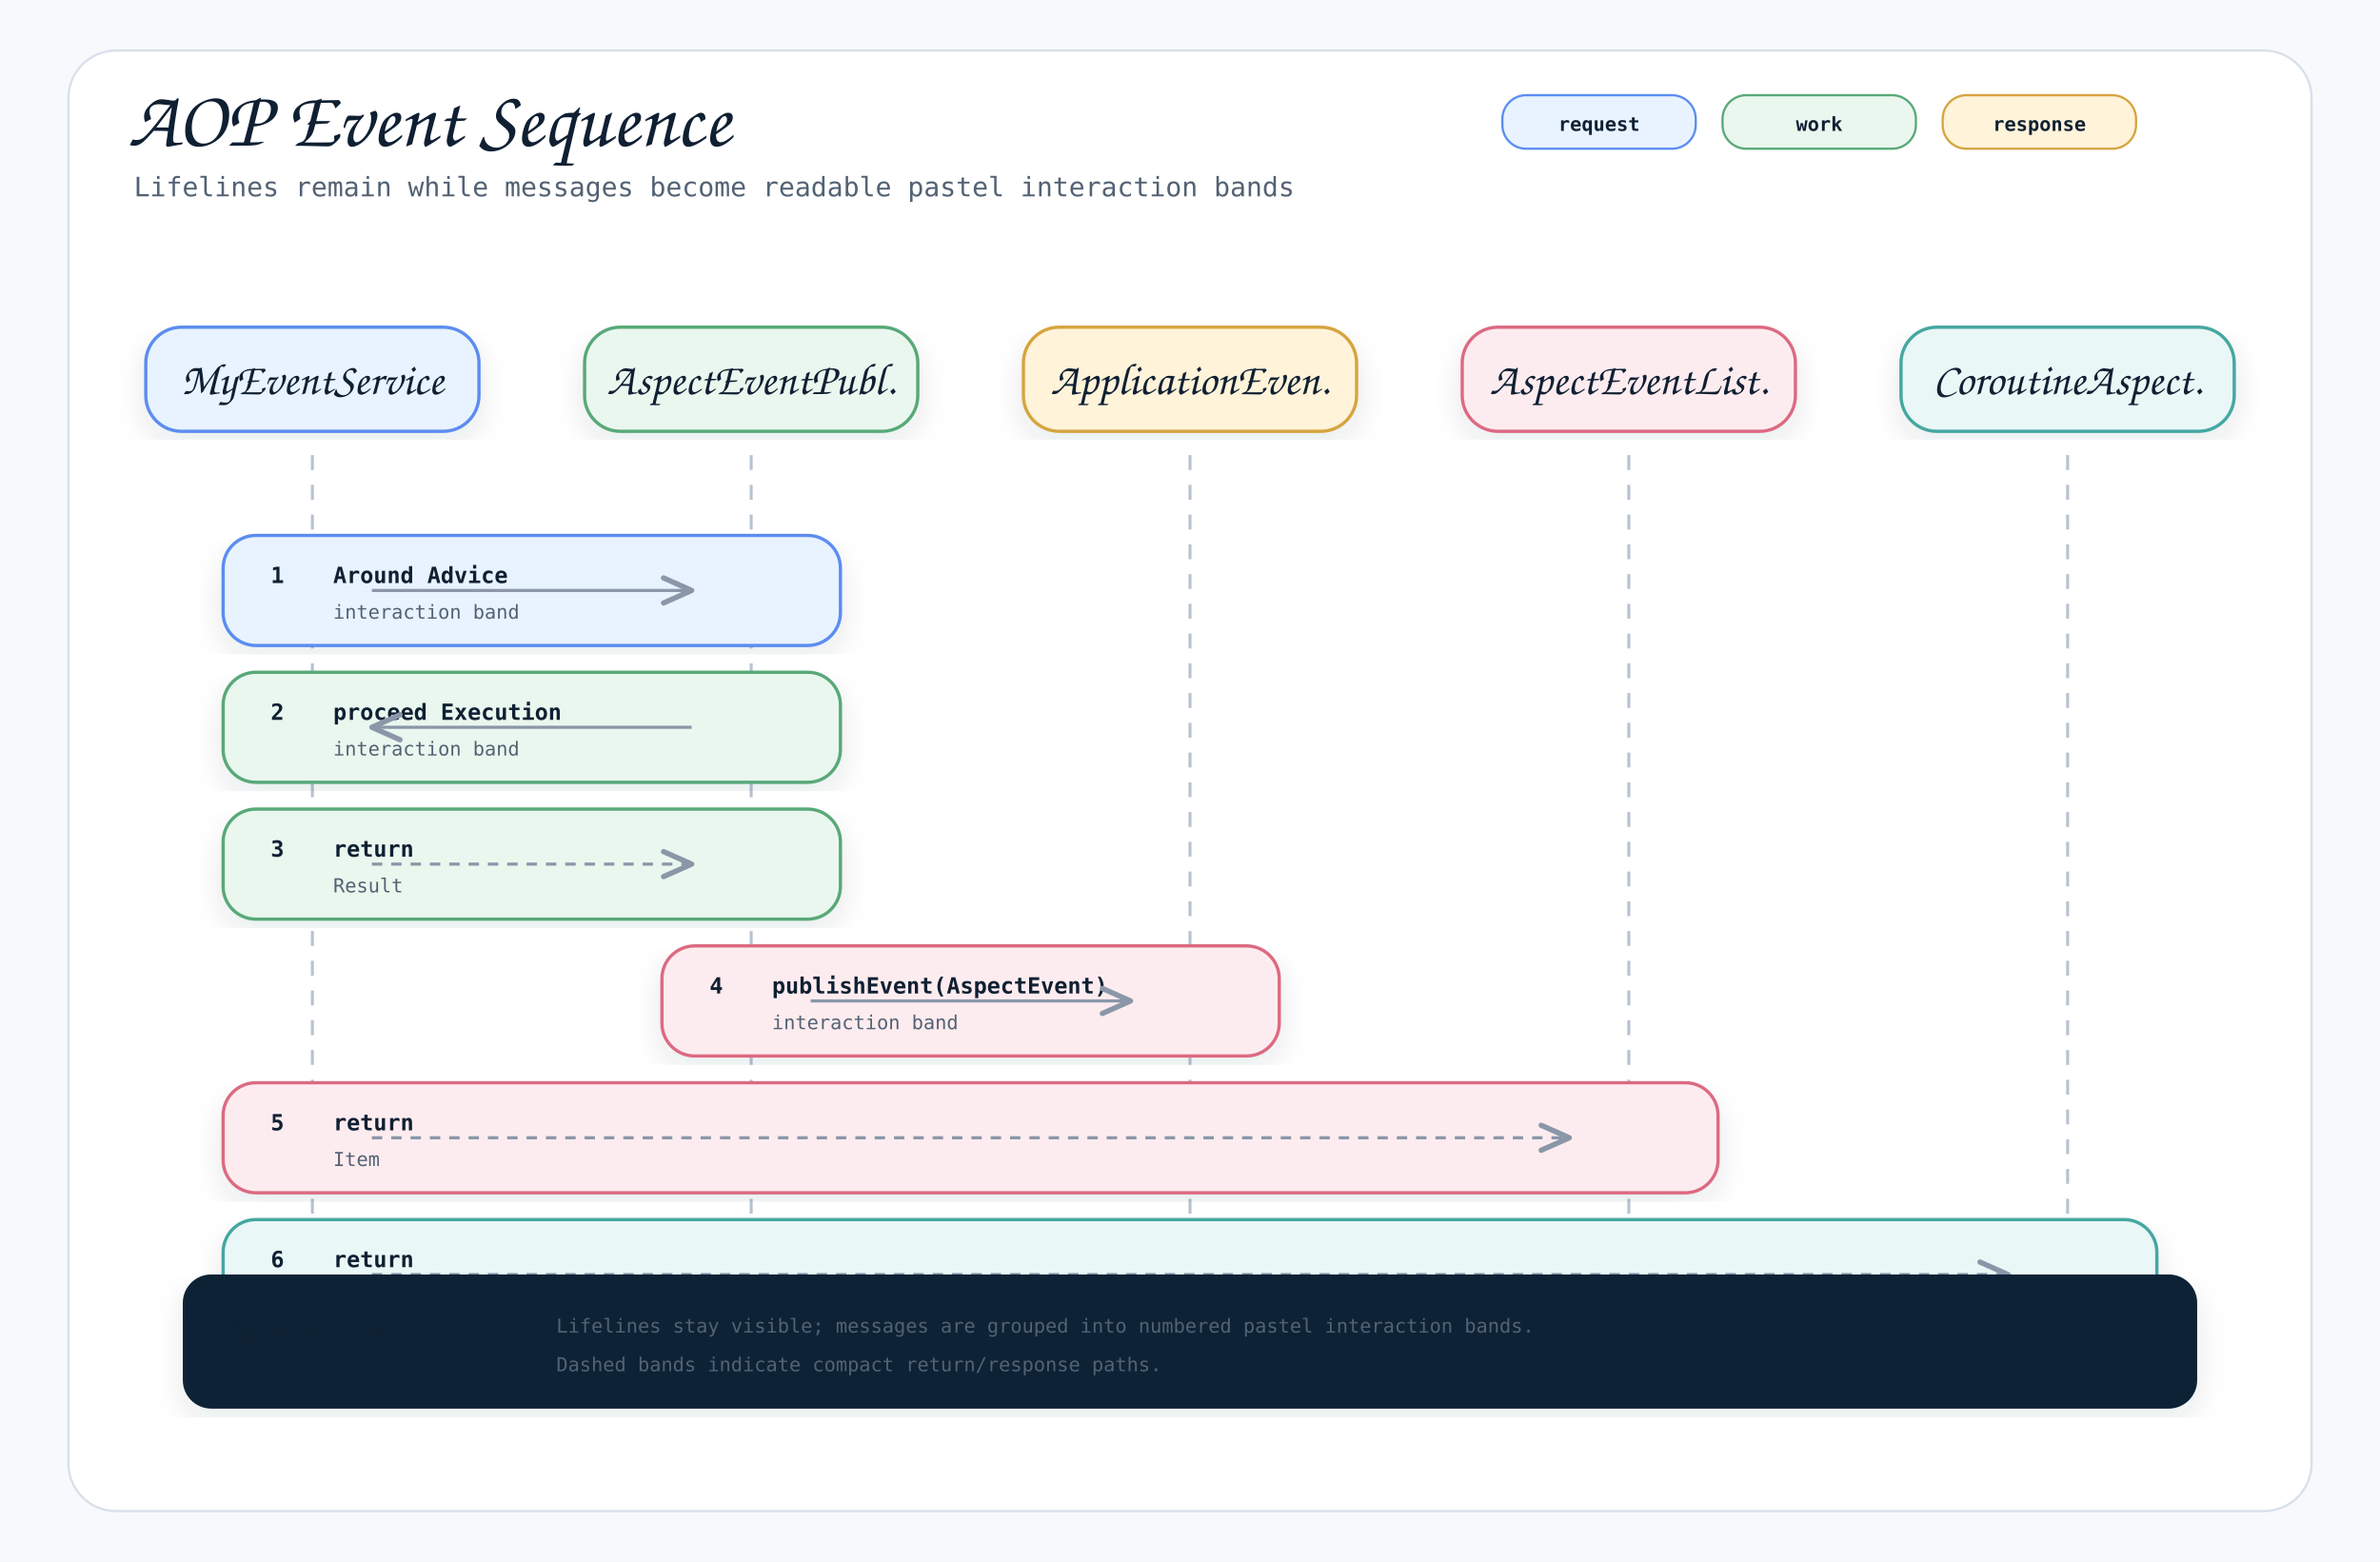
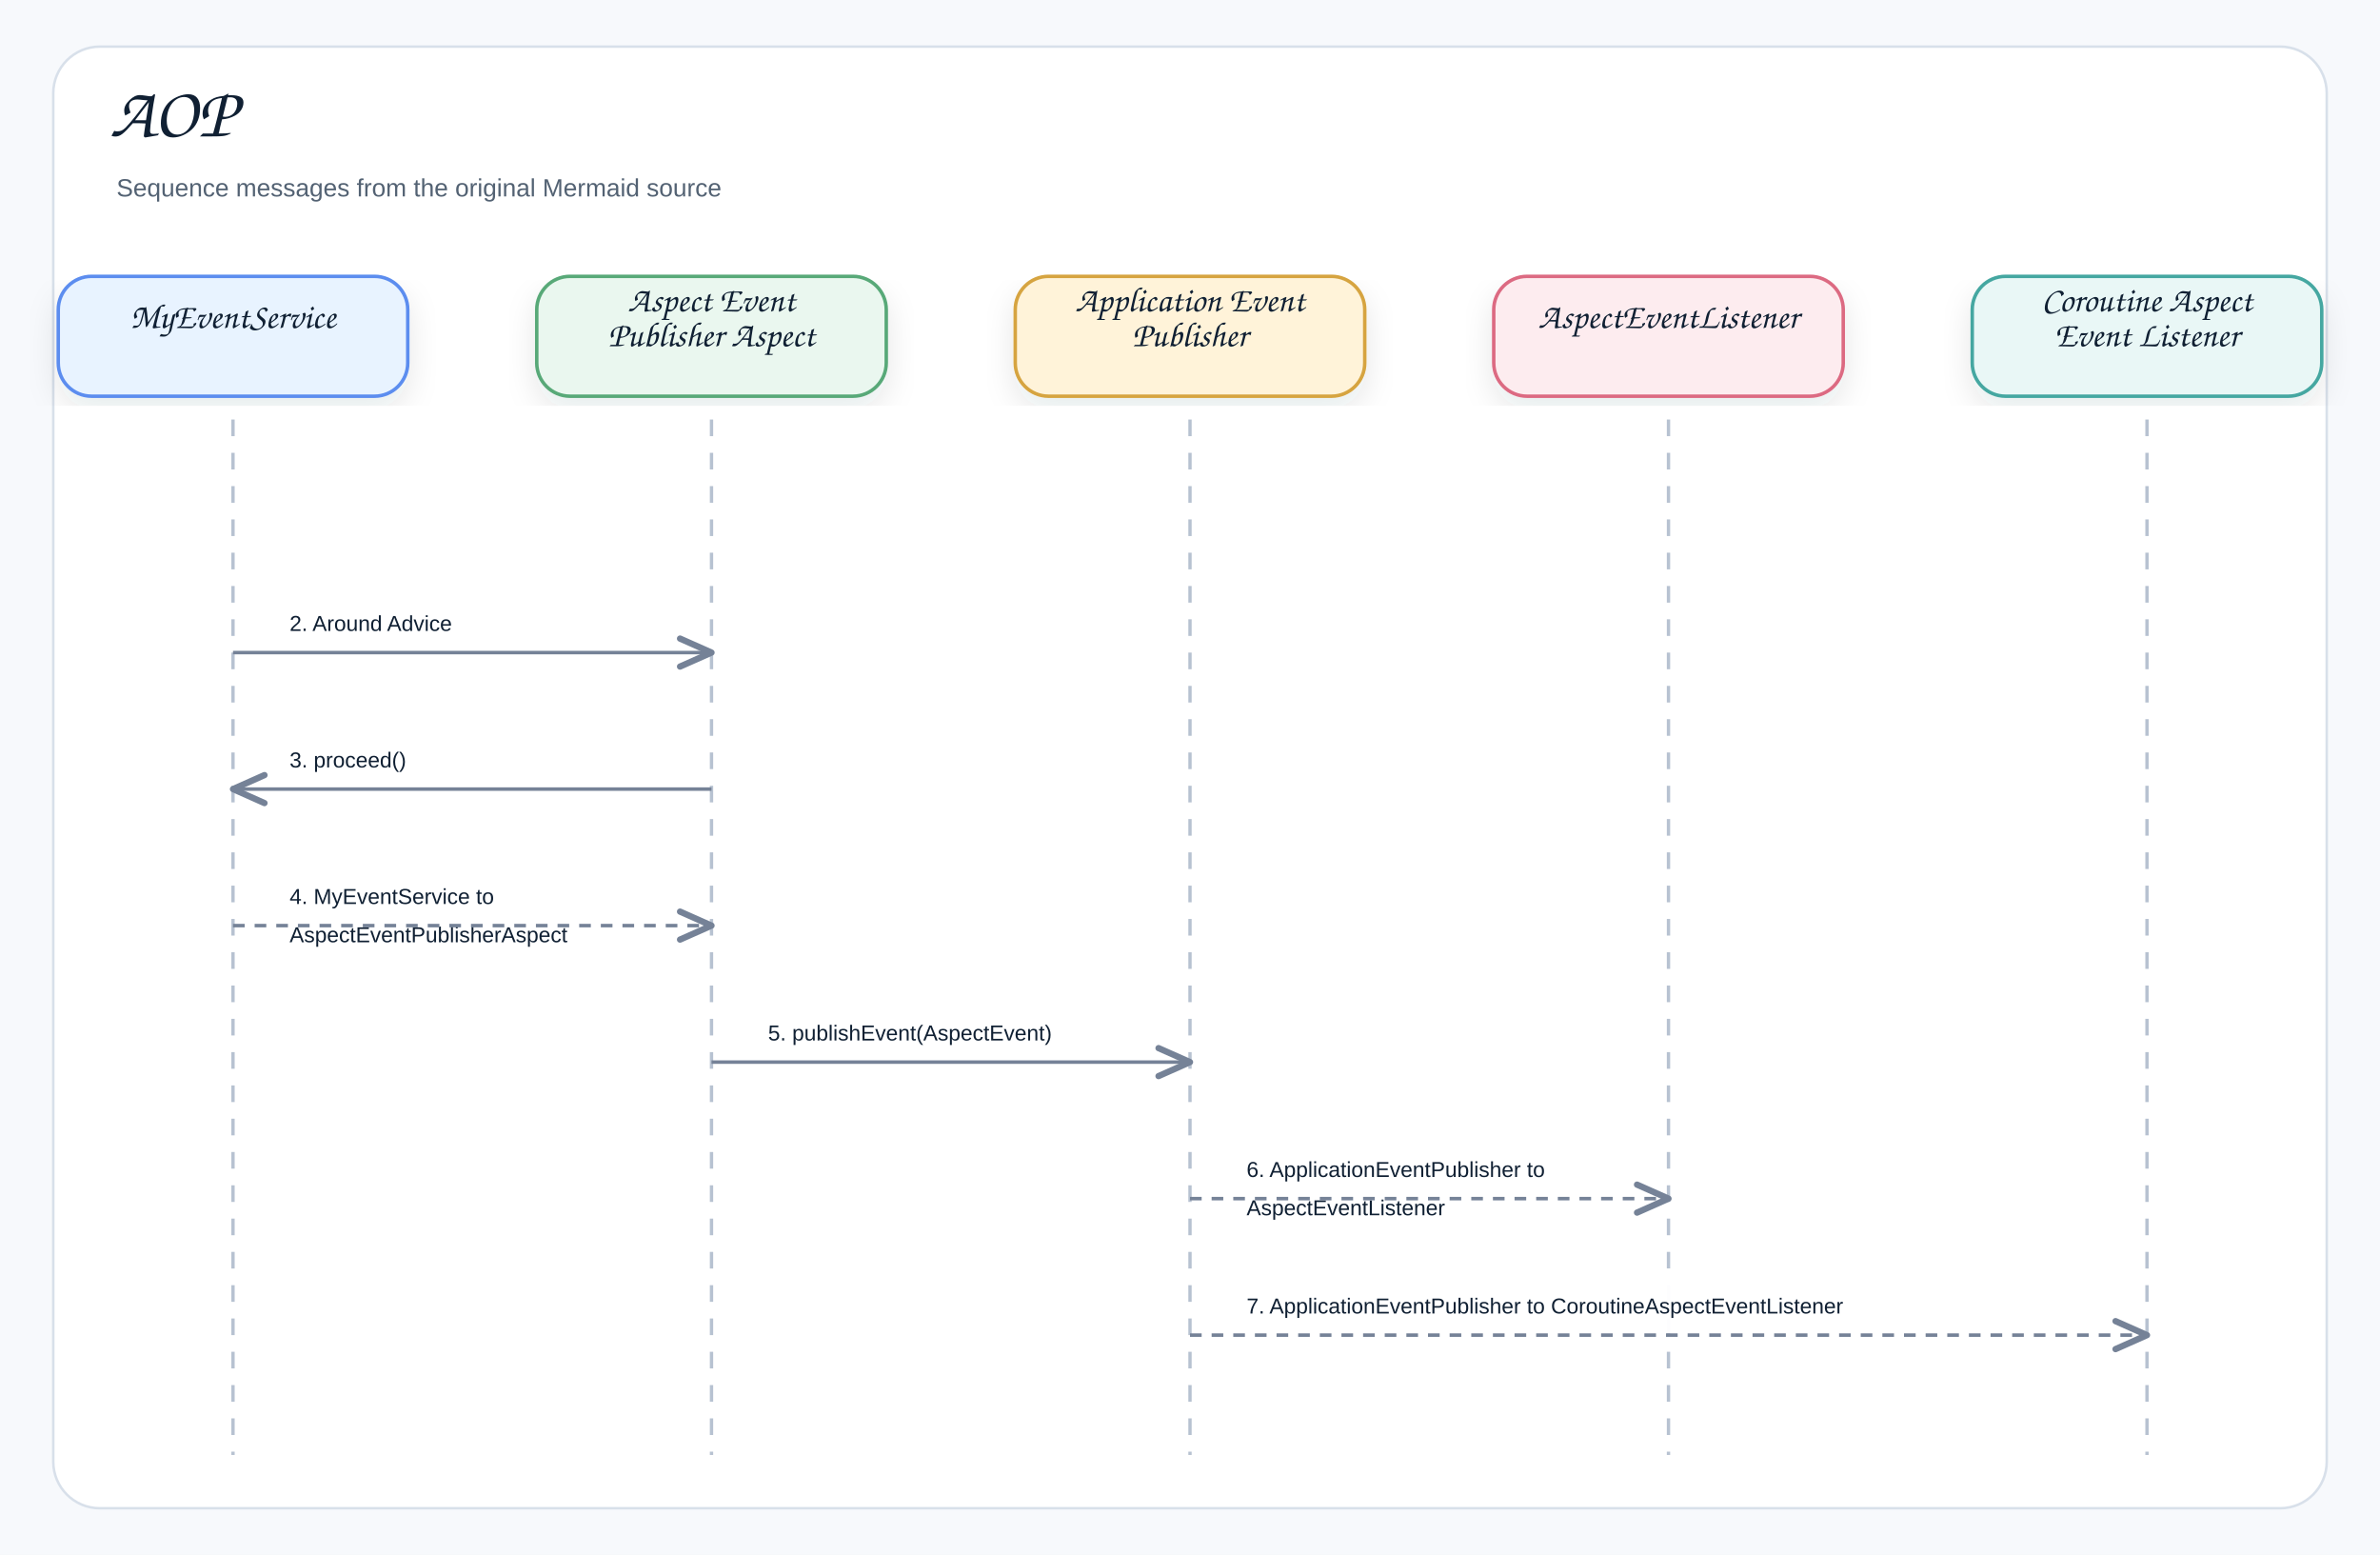
- <svg xmlns="http://www.w3.org/2000/svg" width="1600" height="1050" viewBox="0 0 1600 1050" role="img" aria-label="AOP Event Sequence">
+ <svg xmlns="http://www.w3.org/2000/svg" width="1430" height="934" viewBox="0 0 1430 934" role="img" aria-label="AOP">
  <defs>
    <filter id="shadow" x="-8%" y="-8%" width="116%" height="116%">
-       <feDropShadow dx="0" dy="8" stdDeviation="10" flood-color="#1f2937" flood-opacity="0.10" />
+       <feDropShadow dx="0" dy="8" stdDeviation="9" flood-color="#1f2937" flood-opacity="0.10" />
    </filter>
    <marker id="openArrow" markerWidth="12" markerHeight="10" refX="10" refY="5" orient="auto" markerUnits="strokeWidth">
-       <path d="M 1 1 L 10 5 L 1 9" fill="none" stroke="#8a97a8" stroke-width="1.7" stroke-linecap="round" stroke-linejoin="round" />
+       <path d="M 1 1 L 10 5 L 1 9" fill="none" stroke="#758297" stroke-width="1.8" stroke-linecap="round" stroke-linejoin="round" />
    </marker>
    <marker id="inherit" markerWidth="14" markerHeight="12" refX="12" refY="6" orient="auto" markerUnits="strokeWidth">
-       <path d="M 0 1 L 12 6 L 0 11 Z" fill="#ffffff" stroke="#8a97a8" stroke-width="1.7" />
+       <path d="M 0 1 L 12 6 L 0 11 Z" fill="#ffffff" stroke="#758297" stroke-width="1.8" />
    </marker>
    <style>
-     .canvas { fill: #f7f9fc; }
-     .frame { fill: #ffffff; stroke: #d8e0ea; stroke-width: 1.5; }
-     .title { font-family: "Architects Daughter", "Comic Mono", cursive; font-size: 54px; font-weight: 400; fill: #102033; }
-     .subtitle { font-family: "Comic Mono", "SFMono-Regular", Menlo, Consolas, monospace; font-size: 18px; fill: #536273; }
-     .label { font-family: "Architects Daughter", "Comic Mono", cursive; font-size: 30px; font-weight: 400; fill: #102033; }
-     .smallLabel { font-family: "Architects Daughter", "Comic Mono", cursive; font-size: 24px; font-weight: 400; fill: #102033; }
-     .mono { font-family: "Comic Mono", "SFMono-Regular", Menlo, Consolas, monospace; font-size: 15px; fill: #102033; }
-     .small { font-family: "Comic Mono", "SFMono-Regular", Menlo, Consolas, monospace; font-size: 13px; fill: #536273; }
-     .strong { font-family: "Comic Mono", "SFMono-Regular", Menlo, Consolas, monospace; font-size: 15px; font-weight: 700; fill: #102033; }
-     .card { stroke-width: 2.2; filter: url(#shadow); }
-     .line { stroke: #8a97a8; stroke-width: 2.1; fill: none; marker-end: url(#openArrow); }
-     .softLine { stroke: #8a97a8; stroke-width: 2.1; fill: none; }
-     .dashed { stroke: #8a97a8; stroke-width: 2.1; stroke-dasharray: 7 6; fill: none; marker-end: url(#openArrow); }
-     .inheritLine { stroke: #8a97a8; stroke-width: 2.2; fill: none; marker-end: url(#inherit); }
-     .implLine { stroke: #8a97a8; stroke-width: 2.2; stroke-dasharray: 8 7; fill: none; marker-end: url(#inherit); }
-     .compartment { stroke-width: 1.6; fill: none; }
-     .chip { stroke-width: 1.5; rx: 16; }
-     .chipText { font-family: "Comic Mono", "SFMono-Regular", Menlo, Consolas, monospace; font-size: 13px; font-weight: 700; fill: #102033; }
+     .canvas{fill:#f7f9fc}.frame{fill:#fff;stroke:#d8e0ea;stroke-width:1.5}
+     .title{font-family:"Architects Daughter","Comic Sans MS","Comic Sans",cursive;font-size:43px;font-weight:400;fill:#102033}
+     .subtitle{font-family:"Comic Sans MS","Comic Sans","Comic Neue",Arial,sans-serif;font-size:15px;font-weight:400;fill:#536273}
+     .label{font-family:"Architects Daughter","Comic Sans MS","Comic Sans",cursive;font-size:25px;font-weight:400;fill:#102033}
+     .smallLabel{font-family:"Architects Daughter","Comic Sans MS","Comic Sans",cursive;font-size:21px;font-weight:400;fill:#102033}
+     .mono{font-family:"Comic Sans MS","Comic Sans","Comic Neue",Arial,sans-serif;font-size:12px;font-weight:400;fill:#102033}
+     .small{font-family:"Comic Sans MS","Comic Sans","Comic Neue",Arial,sans-serif;font-size:12px;font-weight:400;fill:#536273}
+     .strong{font-family:"Comic Sans MS","Comic Sans","Comic Neue",Arial,sans-serif;font-size:13px;font-weight:400;fill:#102033}
+     .card{stroke-width:2.1;filter:url(#shadow)}.compartment{stroke-width:1.5;fill:none}
+     .line{stroke:#758297;stroke-width:2.1;fill:none;marker-end:url(#openArrow)}
+     .plainLine{stroke:#758297;stroke-width:2.1;fill:none}
+     .dashed{stroke:#758297;stroke-width:2.1;stroke-dasharray:7 6;fill:none;marker-end:url(#openArrow)}
+     .inheritLine{stroke:#758297;stroke-width:2.2;fill:none;marker-end:url(#inherit)}
+     .implLine{stroke:#758297;stroke-width:2.2;stroke-dasharray:8 7;fill:none;marker-end:url(#inherit)}
  </style>
  </defs>
-   <rect class="canvas" width="1600" height="1050" />
-   <rect class="frame" x="46" y="34" width="1508" height="982" rx="32" />
-   <text class="title" x="86" y="98">AOP Event Sequence</text>
-   <text class="subtitle" x="90" y="132">Lifelines remain while messages become readable pastel interaction bands</text>
-   <rect class="chip" x="1010" y="64" width="130" height="36" fill="#e8f3ff" stroke="#5b8def" />
-   <text class="chipText" x="1075" y="88" text-anchor="middle">request</text>
-   <rect class="chip" x="1158" y="64" width="130" height="36" fill="#eaf7ef" stroke="#58a978" />
-   <text class="chipText" x="1223" y="88" text-anchor="middle">work</text>
-   <rect class="chip" x="1306" y="64" width="130" height="36" fill="#fff3d9" stroke="#d6a441" />
-   <text class="chipText" x="1371" y="88" text-anchor="middle">response</text>
-   <g>
-     <rect class="card" x="98" y="220" width="224" height="70" rx="24" fill="#e8f3ff" stroke="#5b8def" />
-     <text class="label" x="210" y="265" text-anchor="middle">MyEventService</text>
-     <line x1="210" y1="306" x2="210" y2="820" stroke="#b7c2d1" stroke-width="2" stroke-dasharray="10 10" />
-   </g>
-   <g>
-     <rect class="card" x="393" y="220" width="224" height="70" rx="24" fill="#eaf7ef" stroke="#58a978" />
-     <text class="label" x="505" y="265" text-anchor="middle">AspectEventPubl.</text>
-     <line x1="505" y1="306" x2="505" y2="820" stroke="#b7c2d1" stroke-width="2" stroke-dasharray="10 10" />
-   </g>
-   <g>
-     <rect class="card" x="688" y="220" width="224" height="70" rx="24" fill="#fff3d9" stroke="#d6a441" />
-     <text class="label" x="800" y="265" text-anchor="middle">ApplicationEven.</text>
-     <line x1="800" y1="306" x2="800" y2="820" stroke="#b7c2d1" stroke-width="2" stroke-dasharray="10 10" />
-   </g>
-   <g>
-     <rect class="card" x="983" y="220" width="224" height="70" rx="24" fill="#fdecef" stroke="#dc6b82" />
-     <text class="label" x="1095" y="265" text-anchor="middle">AspectEventList.</text>
-     <line x1="1095" y1="306" x2="1095" y2="820" stroke="#b7c2d1" stroke-width="2" stroke-dasharray="10 10" />
-   </g>
-   <g>
-     <rect class="card" x="1278" y="220" width="224" height="70" rx="24" fill="#e9f7f6" stroke="#45a7a1" />
-     <text class="label" x="1390" y="265" text-anchor="middle">CoroutineAspect.</text>
-     <line x1="1390" y1="306" x2="1390" y2="820" stroke="#b7c2d1" stroke-width="2" stroke-dasharray="10 10" />
-   </g>
-   <g>
-     <rect class="card" x="150" y="360" width="415" height="74" rx="22" fill="#e8f3ff" stroke="#5b8def" />
-     <text class="strong" x="182" y="392">1</text>
-     <text class="strong" x="224" y="392">Around Advice</text>
-     <text class="small" x="224" y="416">interaction band</text>
-     <path class="line" d="M250 397 L465 397" />
-   </g>
-   <g>
-     <rect class="card" x="150" y="452" width="415" height="74" rx="22" fill="#eaf7ef" stroke="#58a978" />
-     <text class="strong" x="182" y="484">2</text>
-     <text class="strong" x="224" y="484">proceed Execution</text>
-     <text class="small" x="224" y="508">interaction band</text>
-     <path class="line" d="M465 489 L250 489" />
-   </g>
-   <g>
-     <rect class="card" x="150" y="544" width="415" height="74" rx="22" fill="#eaf7ef" stroke="#58a978" />
-     <text class="strong" x="182" y="576">3</text>
-     <text class="strong" x="224" y="576">return</text>
-     <text class="small" x="224" y="600">Result</text>
-     <path class="dashed" d="M250 581 L465 581" />
-   </g>
-   <g>
-     <rect class="card" x="445" y="636" width="415" height="74" rx="22" fill="#fdecef" stroke="#dc6b82" />
-     <text class="strong" x="477" y="668">4</text>
-     <text class="strong" x="519" y="668">publishEvent(AspectEvent)</text>
-     <text class="small" x="519" y="692">interaction band</text>
-     <path class="line" d="M545 673 L760 673" />
-   </g>
-   <g>
-     <rect class="card" x="150" y="728" width="1005" height="74" rx="22" fill="#fdecef" stroke="#dc6b82" />
-     <text class="strong" x="182" y="760">5</text>
-     <text class="strong" x="224" y="760">return</text>
-     <text class="small" x="224" y="784">Item</text>
-     <path class="dashed" d="M250 765 L1055 765" />
-   </g>
-   <g>
-     <rect class="card" x="150" y="820" width="1300" height="74" rx="22" fill="#e9f7f6" stroke="#45a7a1" />
-     <text class="strong" x="182" y="852">6</text>
-     <text class="strong" x="224" y="852">return</text>
-     <text class="small" x="224" y="876">Coroutine</text>
-     <path class="dashed" d="M250 857 L1350 857" />
-   </g>
-   <g transform="translate(124,858)">
-     <rect class="card" x="0" y="0" width="1352" height="88" rx="18" fill="#0d2435" stroke="#0d2435" />
-     <text class="smallLabel" x="28" y="42" fill="#ffffff">Reading rule</text>
-     <text class="small" x="250" y="38" fill="#dbeafe">Lifelines stay visible; messages are grouped into numbered pastel interaction bands.</text>
-     <text class="small" x="250" y="64" fill="#dbeafe">Dashed bands indicate compact return/response paths.</text>
-   </g>
+   <rect class="canvas" width="1430" height="934" />
+   <rect class="frame" x="32" y="28" width="1366" height="878" rx="28" />
+   <text class="title" x="66" y="82">AOP</text>
+   <text class="subtitle" x="70" y="118">Sequence messages from the original Mermaid source</text>
+   <rect class="card" x="35" y="166" width="210" height="72" rx="20" fill="#E8F3FF" stroke="#5B8DEF" />
+   <text class="smallLabel" x="140" y="197" text-anchor="middle">MyEventService</text>
+   <line x1="140" y1="252" x2="140" y2="874" stroke="#b7c2d1" stroke-width="2" stroke-dasharray="10 10" />
+   <rect class="card" x="322.5" y="166" width="210" height="72" rx="20" fill="#EAF7EF" stroke="#58A978" />
+   <text class="smallLabel" x="427.5" y="187" text-anchor="middle">Aspect Event</text>
+   <text class="smallLabel" x="427.5" y="208" text-anchor="middle">Publisher Aspect</text>
+   <line x1="427.5" y1="252" x2="427.5" y2="874" stroke="#b7c2d1" stroke-width="2" stroke-dasharray="10 10" />
+   <rect class="card" x="610" y="166" width="210" height="72" rx="20" fill="#FFF3D9" stroke="#D6A441" />
+   <text class="smallLabel" x="715" y="187" text-anchor="middle">Application Event</text>
+   <text class="smallLabel" x="715" y="208" text-anchor="middle">Publisher</text>
+   <line x1="715" y1="252" x2="715" y2="874" stroke="#b7c2d1" stroke-width="2" stroke-dasharray="10 10" />
+   <rect class="card" x="897.5" y="166" width="210" height="72" rx="20" fill="#FDECEF" stroke="#DC6B82" />
+   <text class="smallLabel" x="1002.5" y="197" text-anchor="middle">AspectEventListener</text>
+   <line x1="1002.5" y1="252" x2="1002.5" y2="874" stroke="#b7c2d1" stroke-width="2" stroke-dasharray="10 10" />
+   <rect class="card" x="1185" y="166" width="210" height="72" rx="20" fill="#E9F7F6" stroke="#45A7A1" />
+   <text class="smallLabel" x="1290" y="187" text-anchor="middle">Coroutine Aspect</text>
+   <text class="smallLabel" x="1290" y="208" text-anchor="middle">Event Listener</text>
+   <line x1="1290" y1="252" x2="1290" y2="874" stroke="#b7c2d1" stroke-width="2" stroke-dasharray="10 10" />
+   <rect x="158" y="352" width="251.5" height="39" rx="12" fill="#ffffff" opacity="0.97" />
+   <text class="strong" x="174" y="379" text-anchor="start">2. Around Advice</text>
+   <path class="line" d="M140 392 L427.5 392" />
+   <rect x="158" y="434" width="251.5" height="39" rx="12" fill="#ffffff" opacity="0.97" />
+   <text class="strong" x="174" y="461" text-anchor="start">3. proceed()</text>
+   <path class="line" d="M427.5 474 L140 474" />
+   <rect x="158" y="516" width="251.5" height="62" rx="12" fill="#ffffff" opacity="0.97" />
+   <text class="strong" x="174" y="543" text-anchor="start">4. MyEventService to</text>
+   <text class="strong" x="174" y="566" text-anchor="start">AspectEventPublisherAspect</text>
+   <path class="dashed" d="M140 556 L427.5 556" />
+   <rect x="445.5" y="598" width="251.5" height="39" rx="12" fill="#ffffff" opacity="0.97" />
+   <text class="strong" x="461.5" y="625" text-anchor="start">5. publishEvent(AspectEvent)</text>
+   <path class="line" d="M427.5 638 L715 638" />
+   <rect x="733" y="680" width="251.5" height="62" rx="12" fill="#ffffff" opacity="0.97" />
+   <text class="strong" x="749" y="707" text-anchor="start">6. ApplicationEventPublisher to</text>
+   <text class="strong" x="749" y="730" text-anchor="start">AspectEventListener</text>
+   <path class="dashed" d="M715 720 L1002.5 720" />
+   <rect x="733" y="762" width="539" height="39" rx="12" fill="#ffffff" opacity="0.97" />
+   <text class="strong" x="749" y="789" text-anchor="start">7. ApplicationEventPublisher to CoroutineAspectEventListener</text>
+   <path class="dashed" d="M715 802 L1290 802" />
</svg>
